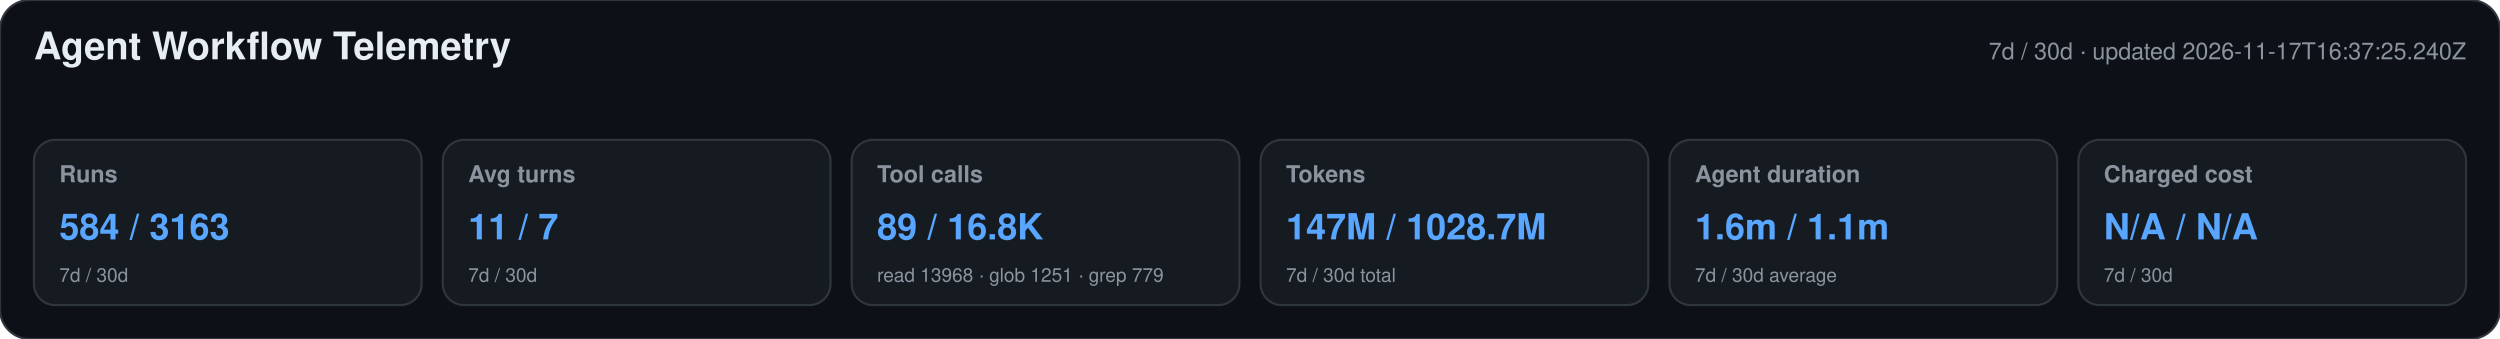
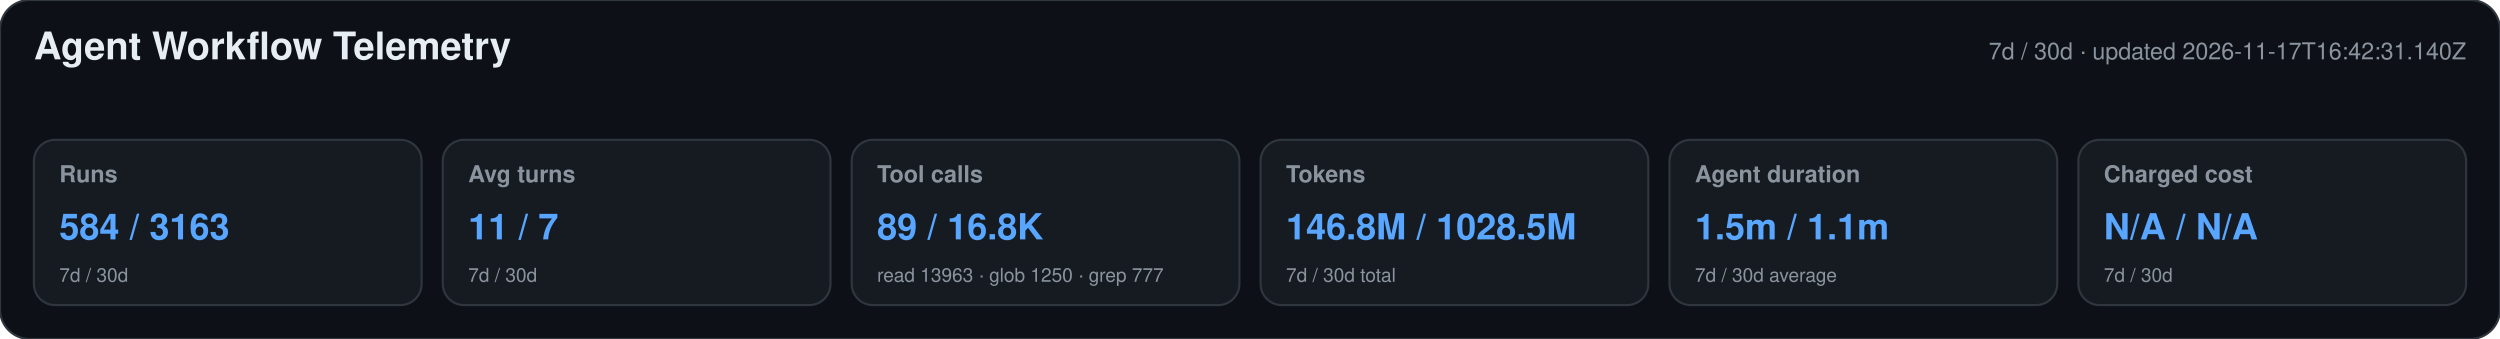
<svg xmlns="http://www.w3.org/2000/svg" width="1180" height="160" viewBox="0 0 1180 160" role="img" aria-labelledby="title desc">
  <style>text{font-family:-apple-system,BlinkMacSystemFont,"Segoe UI",Helvetica,Arial,sans-serif}.heading{font-size:18px;font-weight:650;fill:#e6edf3}.meta,.label,.secondary{fill:#8b949e}.meta,.label{font-size:11px}.label{font-weight:600}.primary{font-size:17px;font-weight:700;fill:#58a6ff}.secondary{font-size:9px}</style>
  <rect width="1180" height="160" rx="14" fill="#0d1117" stroke="#30363d" />
  <text x="16" y="28" class="heading">Agent Workflow Telemetry</text>
-   <text x="1164" y="28" text-anchor="end" class="meta">7d / 30d · updated 2026-11-17T16:37:25.240Z</text>
+   <text x="1164" y="28" text-anchor="end" class="meta">7d / 30d · updated 2026-11-17T16:42:31.140Z</text>
  <g>
    <rect x="16" y="66" width="183" height="78" rx="10" fill="#161b22" stroke="#30363d" />
    <text x="28" y="86" class="label">Runs</text>
    <text x="28" y="113" class="primary">584 / 3163</text>
    <text x="28" y="133" class="secondary">7d / 30d</text>
  </g>
  <g>
    <rect x="209" y="66" width="183" height="78" rx="10" fill="#161b22" stroke="#30363d" />
    <text x="221" y="86" class="label">Avg turns</text>
    <text x="221" y="113" class="primary">11 / 7</text>
    <text x="221" y="133" class="secondary">7d / 30d</text>
  </g>
  <g>
    <rect x="402" y="66" width="183" height="78" rx="10" fill="#161b22" stroke="#30363d" />
    <text x="414" y="86" class="label">Tool calls</text>
    <text x="414" y="113" class="primary">89 / 16.8K</text>
-     <text x="414" y="133" class="secondary">read 13968 · glob 1251 · grep 779</text>
+     <text x="414" y="133" class="secondary">read 13963 · glob 1250 · grep 777</text>
  </g>
  <g>
    <rect x="595" y="66" width="183" height="78" rx="10" fill="#161b22" stroke="#30363d" />
    <text x="607" y="86" class="label">Tokens</text>
-     <text x="607" y="113" class="primary">147M / 1028.7M</text>
+     <text x="607" y="113" class="primary">146.8M / 1028.5M</text>
    <text x="607" y="133" class="secondary">7d / 30d total</text>
  </g>
  <g>
    <rect x="788" y="66" width="183" height="78" rx="10" fill="#161b22" stroke="#30363d" />
    <text x="800" y="86" class="label">Agent duration</text>
-     <text x="800" y="113" class="primary">1.6m / 1.1m</text>
+     <text x="800" y="113" class="primary">1.5m / 1.1m</text>
    <text x="800" y="133" class="secondary">7d / 30d average</text>
  </g>
  <g>
    <rect x="981" y="66" width="183" height="78" rx="10" fill="#161b22" stroke="#30363d" />
    <text x="993" y="86" class="label">Charged cost</text>
    <text x="993" y="113" class="primary">N/A / N/A</text>
    <text x="993" y="133" class="secondary">7d / 30d</text>
  </g>
</svg>
